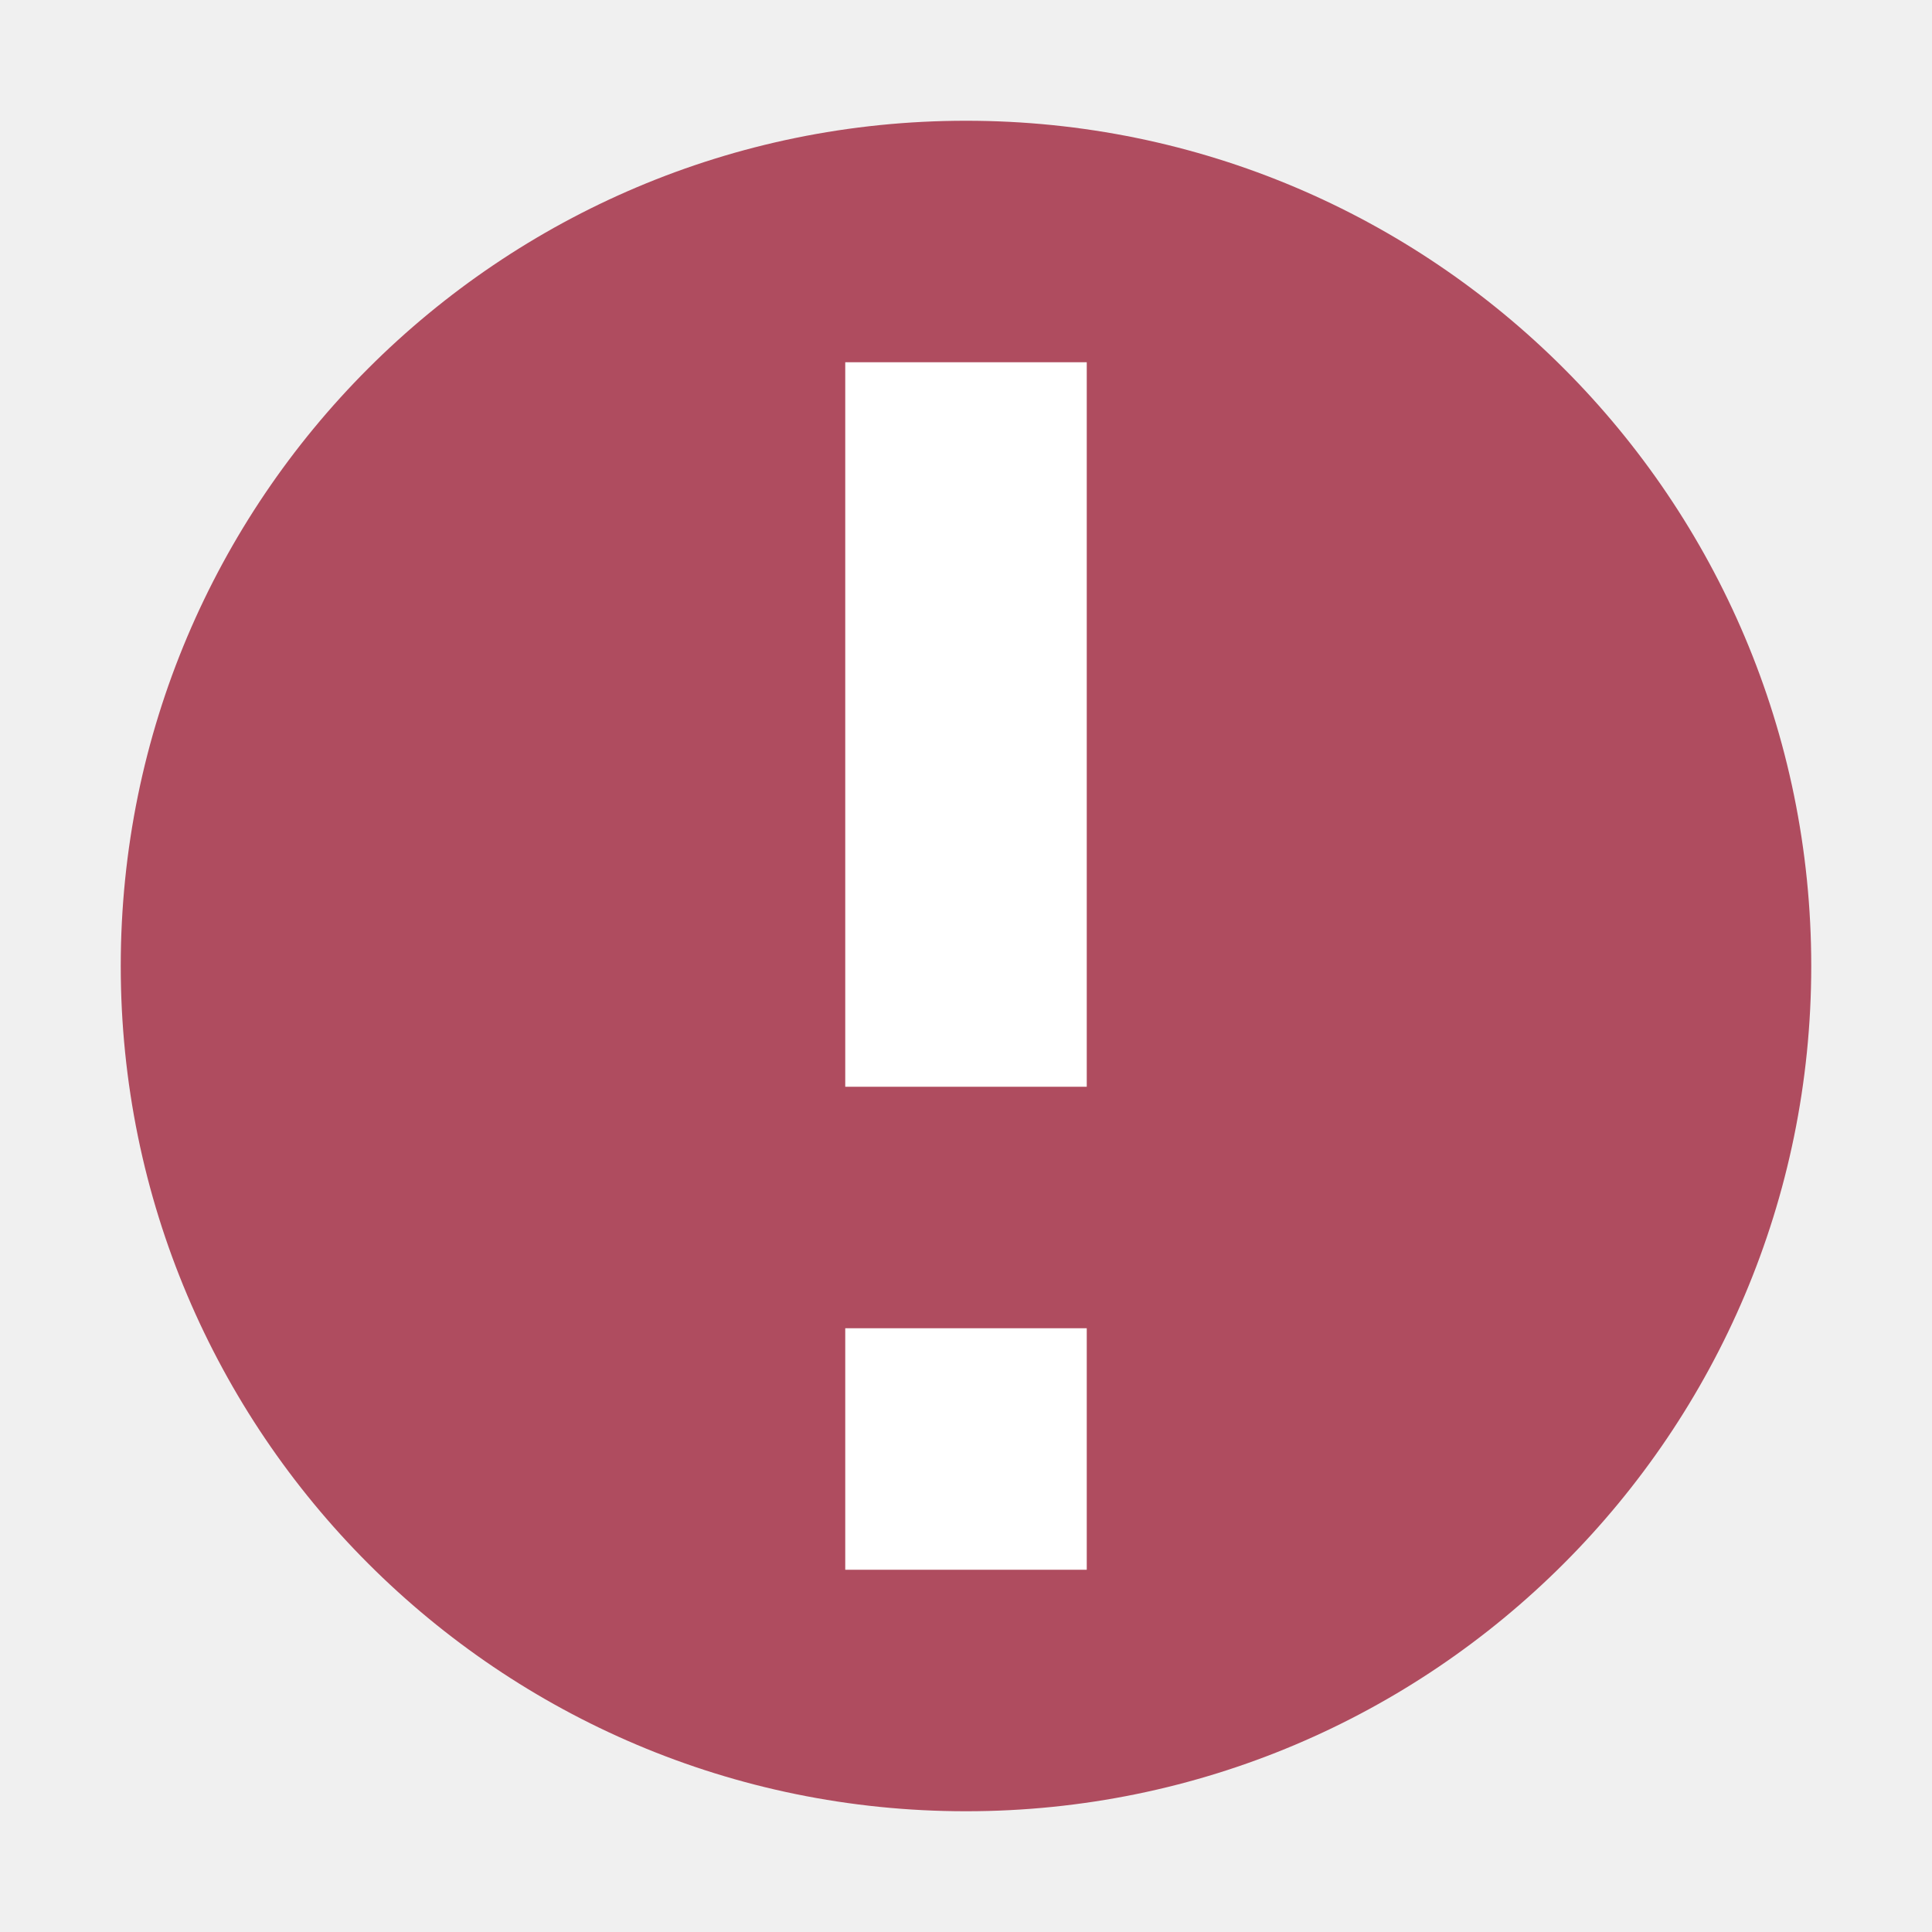
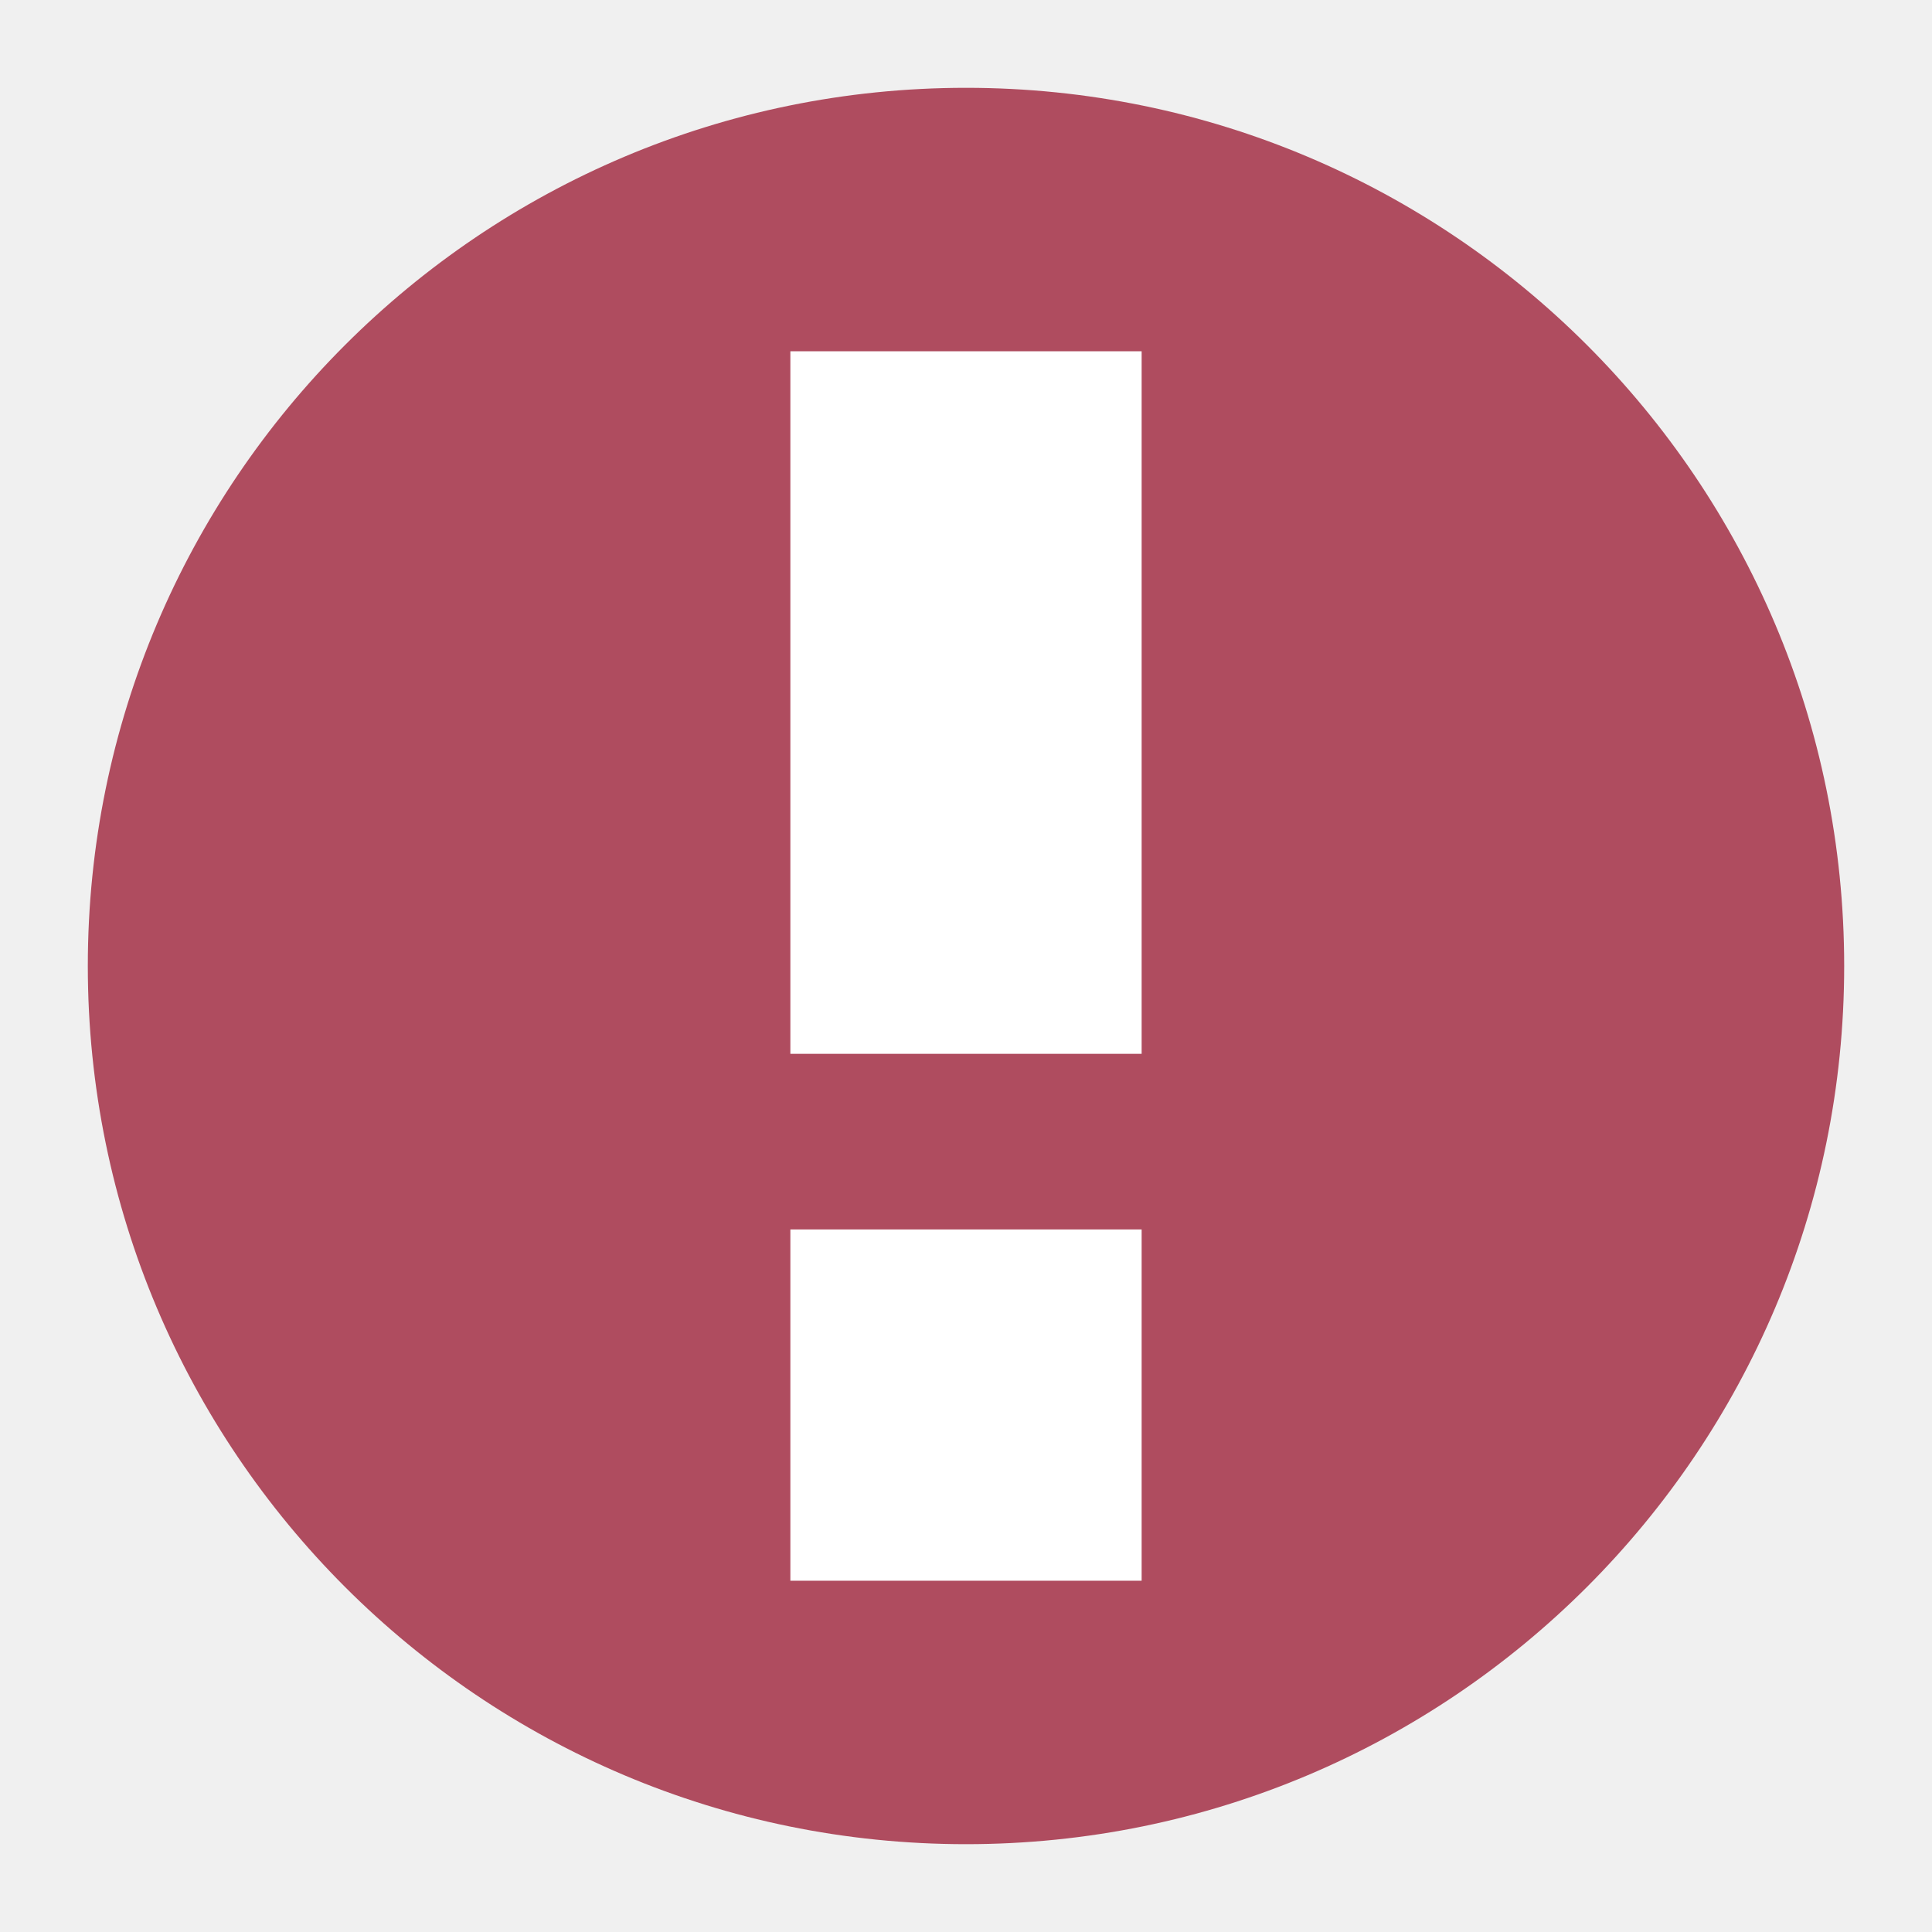
- <svg xmlns="http://www.w3.org/2000/svg" width="22" height="22" version="1.1" viewBox="0 0 16 16">
-   <g transform="translate(0 -1036.4)">
-     <circle fill="#af4c5f" cx="8" cy="1044.4" r="7" />
-     <path fill="#fff" d="m7 3v6h2v-6h-2zm0 8v2h2v-2h-2z" transform="translate(0 1036.4)" />
+ <svg xmlns="http://www.w3.org/2000/svg" width="22" height="22" version="1.1" viewBox="0 0 22 22">
+   <g transform="translate(-1,-1)">
+     <circle style="fill:#af4c5f" cx="12" cy="12" r="10" />
+     <path style="fill:#ffffff" d="M 10,5 V 13 H 14 V 5 Z M 10,15 V 19 H 14 V 15 Z" />
  </g>
</svg>
